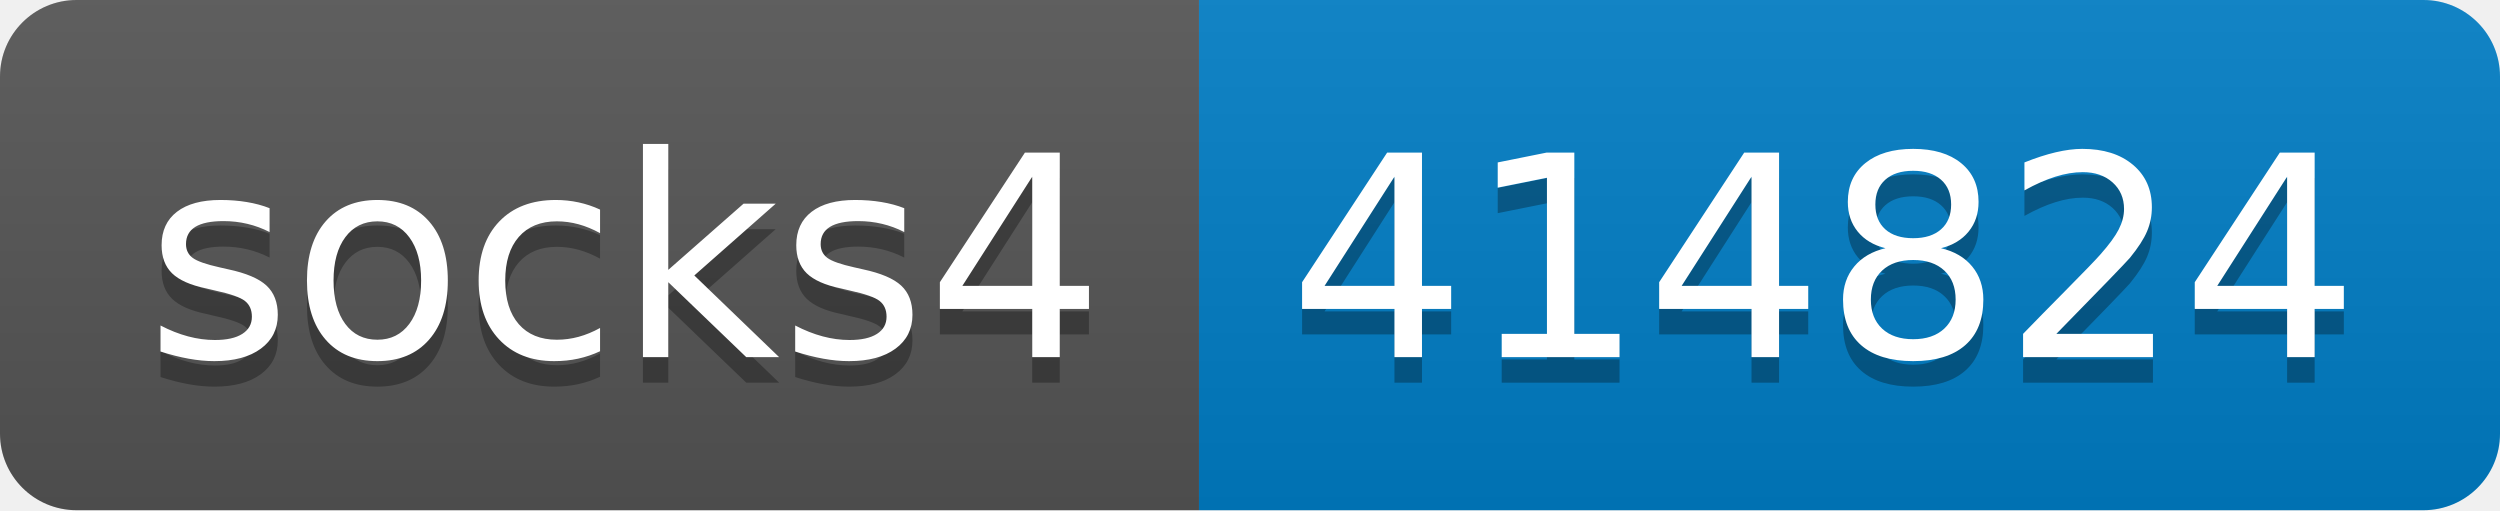
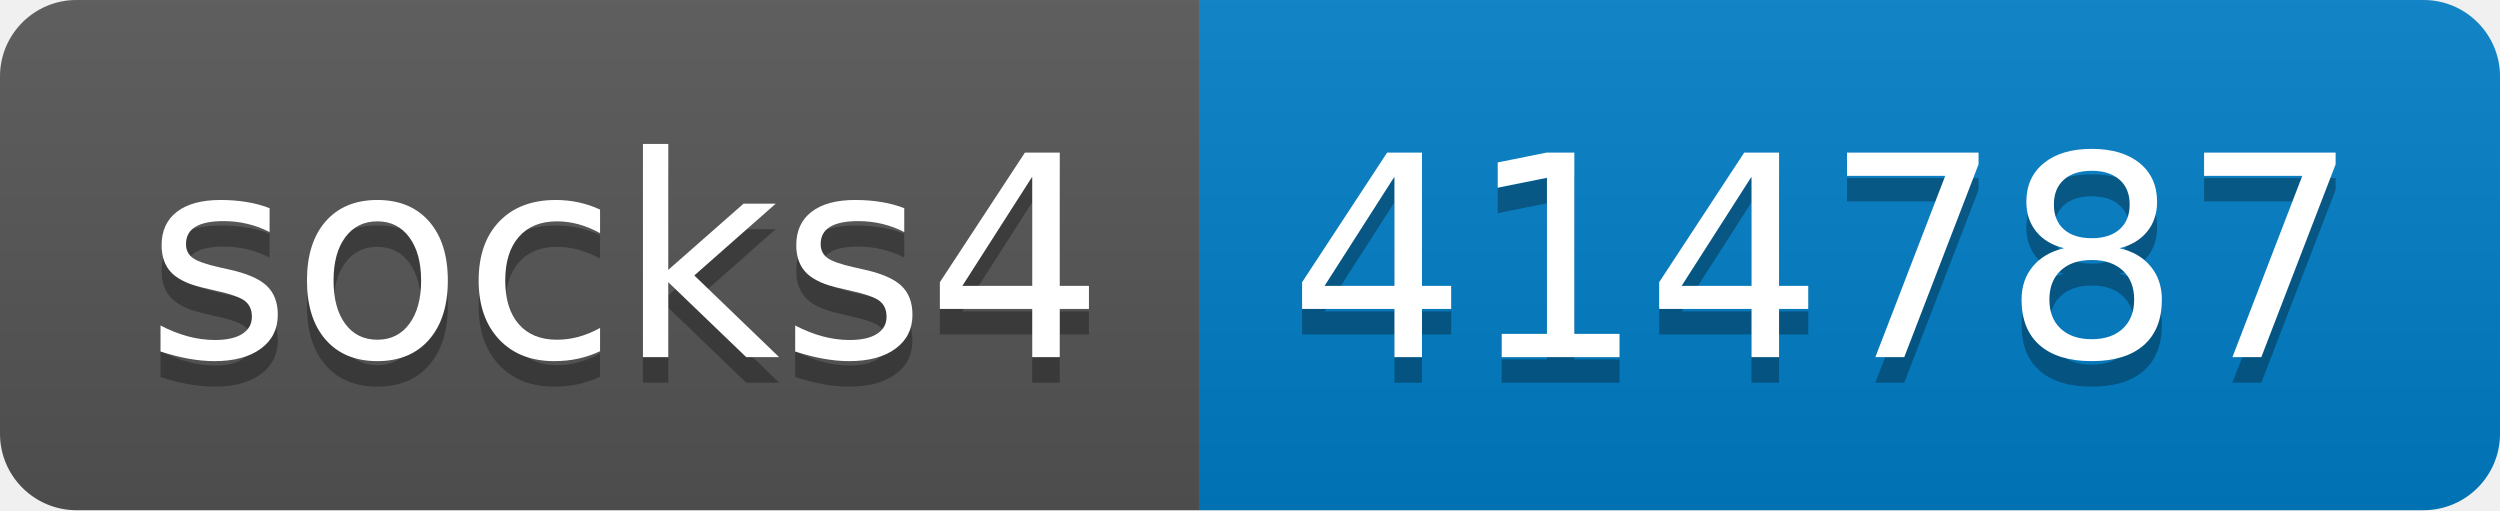
- <svg xmlns="http://www.w3.org/2000/svg" width="98" height="20" role="img" aria-label="socks4: 414824">
+ <svg xmlns="http://www.w3.org/2000/svg" width="98" height="20" role="img" aria-label="socks4: 414787">
  <linearGradient id="s" x2="0" y2="100%">
    <stop offset="0" stop-color="#bbb" stop-opacity=".1" />
    <stop offset="1" stop-opacity=".1" />
  </linearGradient>
  <clipPath id="r">
    <rect width="98" height="20" rx="3" fill="#fff" />
  </clipPath>
  <g clip-path="url(#r)">
    <rect width="47" height="20" fill="#555" />
    <rect x="47" width="51" height="20" fill="#007ec6" />
    <rect width="98" height="20" fill="url(#s)" />
  </g>
  <g fill="#fff" text-anchor="middle" font-family="Verdana,Geneva,DejaVu Sans,sans-serif" text-rendering="geometricPrecision" font-size="110">
    <text aria-hidden="true" x="245" y="150" fill="#010101" fill-opacity=".3" transform="scale(.1)" textLength="370">socks4</text>
    <text x="245" y="140" transform="scale(.1)" fill="#fff" textLength="370">socks4</text>
-     <text aria-hidden="true" x="715" y="150" fill="#010101" fill-opacity=".3" transform="scale(.1)" textLength="410">414824</text>
-     <text x="715" y="140" transform="scale(.1)" fill="#fff" textLength="410">414824</text>
+     <text aria-hidden="true" x="715" y="150" fill="#010101" fill-opacity=".3" transform="scale(.1)" textLength="410">414787</text>
+     <text x="715" y="140" transform="scale(.1)" fill="#fff" textLength="410">414787</text>
  </g>
</svg>
